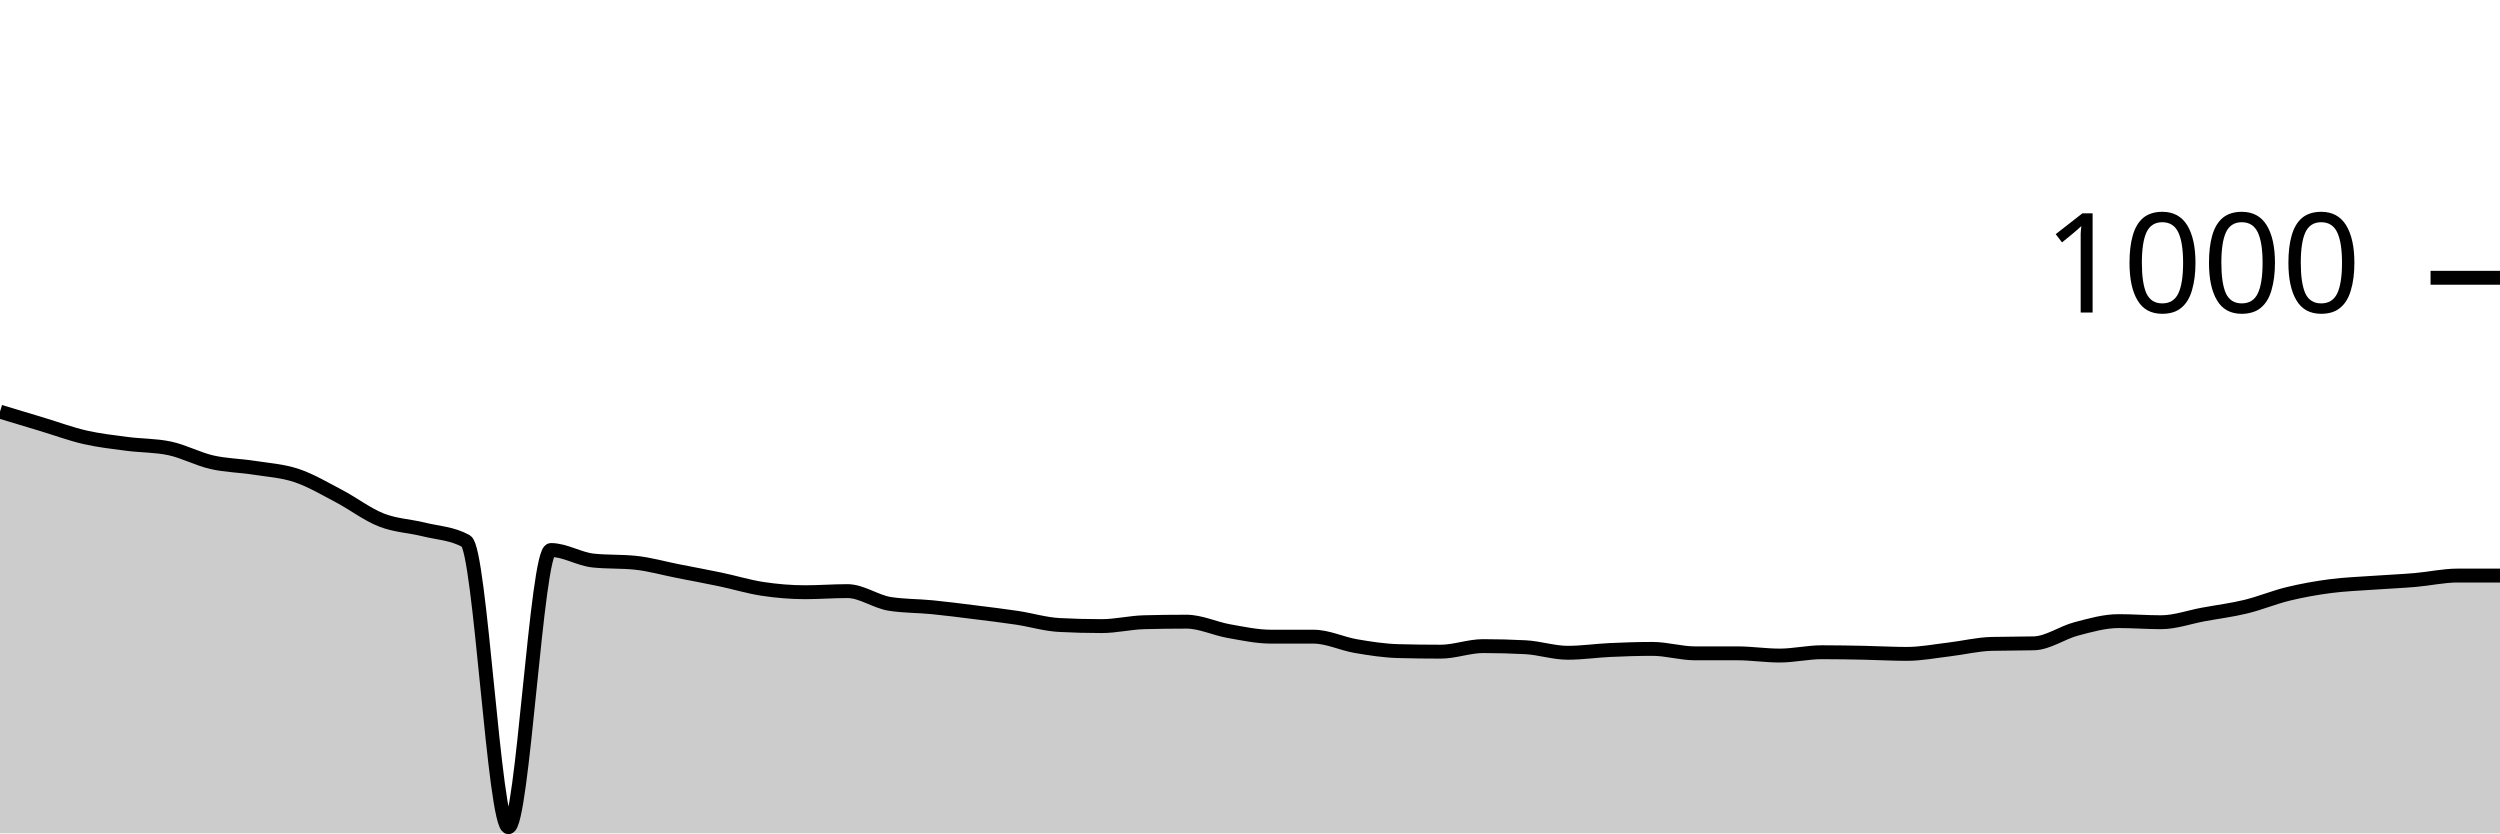
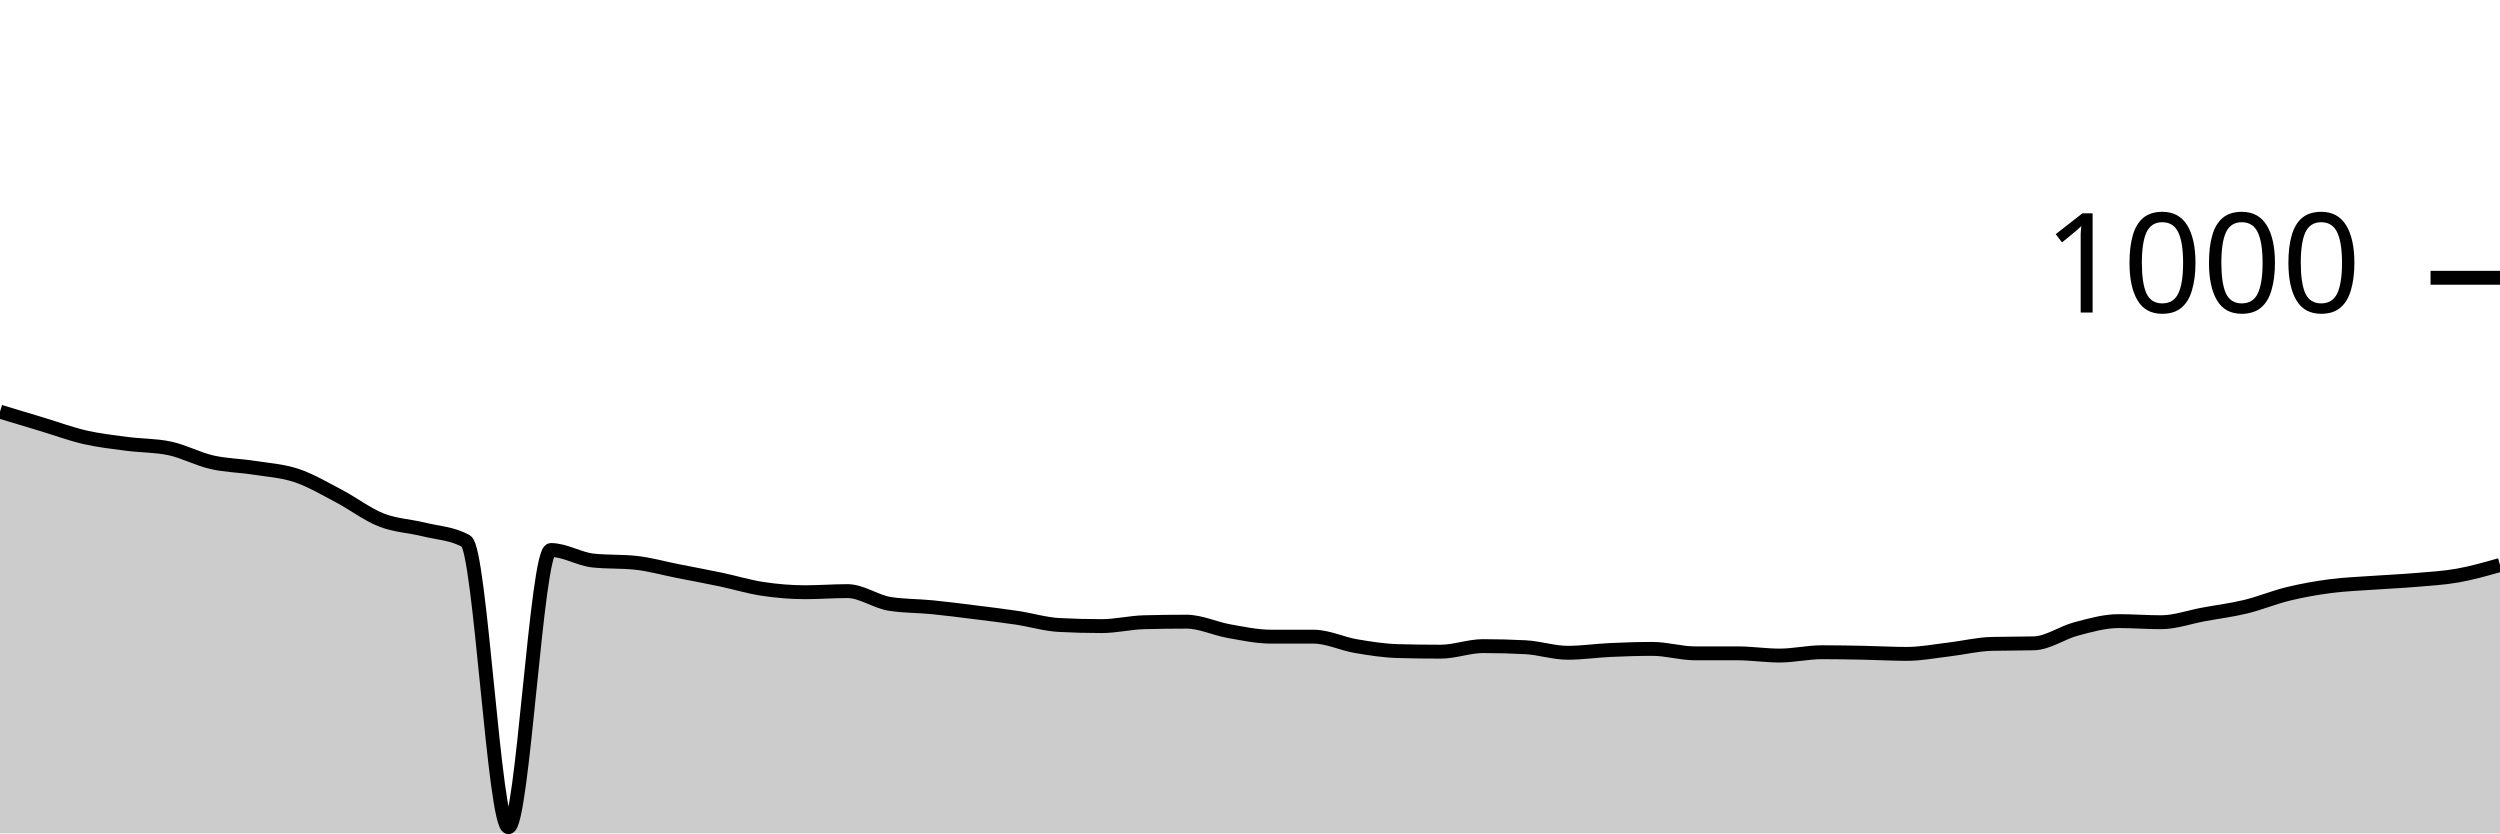
<svg xmlns="http://www.w3.org/2000/svg" viewBox="0 0 180 60">
  <g transform="translate(0,20)">
-     <path class="area" fill="rgba(0, 0, 0, 0.2)" d="M0,9.64C1.017,9.947,2.034,10.253,3.051,10.56C4.068,10.867,5.085,11.247,6.102,11.48C7.119,11.713,8.136,11.827,9.153,11.96C10.169,12.093,11.186,12.067,12.203,12.28C13.22,12.493,14.237,13.047,15.254,13.28C16.271,13.513,17.288,13.52,18.305,13.68C19.322,13.84,20.339,13.9,21.356,14.24C22.373,14.58,23.39,15.187,24.407,15.72C25.424,16.253,26.441,17.04,27.458,17.44C28.475,17.84,29.492,17.867,30.508,18.12C31.525,18.373,32.542,18.4,33.559,18.96C34.576,19.52,35.593,39.56,36.61,39.56C37.627,39.56,38.644,19.6,39.661,19.6C40.678,19.6,41.695,20.253,42.712,20.36C43.729,20.467,44.746,20.413,45.763,20.52C46.78,20.627,47.797,20.92,48.814,21.12C49.831,21.32,50.847,21.507,51.864,21.72C52.881,21.933,53.898,22.247,54.915,22.4C55.932,22.553,56.949,22.64,57.966,22.64C58.983,22.64,60,22.56,61.017,22.56C62.034,22.56,63.051,23.32,64.068,23.48C65.085,23.64,66.102,23.62,67.119,23.72C68.136,23.82,69.153,23.953,70.169,24.08C71.186,24.207,72.203,24.327,73.22,24.48C74.237,24.633,75.254,24.947,76.271,25C77.288,25.053,78.305,25.08,79.322,25.08C80.339,25.08,81.356,24.827,82.373,24.8C83.39,24.773,84.407,24.76,85.424,24.76C86.441,24.76,87.458,25.26,88.475,25.44C89.492,25.62,90.508,25.84,91.525,25.84C92.542,25.84,93.559,25.84,94.576,25.84C95.593,25.84,96.61,26.347,97.627,26.52C98.644,26.693,99.661,26.853,100.678,26.88C101.695,26.907,102.712,26.92,103.729,26.92C104.746,26.92,105.763,26.52,106.78,26.52C107.797,26.52,108.814,26.547,109.831,26.6C110.847,26.653,111.864,27,112.881,27C113.898,27,114.915,26.847,115.932,26.8C116.949,26.753,117.966,26.72,118.983,26.72C120,26.72,121.017,27.04,122.034,27.04C123.051,27.04,124.068,27.04,125.085,27.04C126.102,27.04,127.119,27.2,128.136,27.2C129.153,27.2,130.169,26.96,131.186,26.96C132.203,26.96,133.22,26.98,134.237,27C135.254,27.02,136.271,27.08,137.288,27.08C138.305,27.08,139.322,26.88,140.339,26.76C141.356,26.64,142.373,26.387,143.39,26.36C144.407,26.333,145.424,26.347,146.441,26.32C147.458,26.293,148.475,25.547,149.492,25.28C150.508,25.013,151.525,24.72,152.542,24.72C153.559,24.72,154.576,24.8,155.593,24.8C156.61,24.8,157.627,24.427,158.644,24.24C159.661,24.053,160.678,23.927,161.695,23.68C162.712,23.433,163.729,23.007,164.746,22.76C165.763,22.513,166.78,22.333,167.797,22.2C168.814,22.067,169.831,22.033,170.847,21.96C171.864,21.887,172.881,21.847,173.898,21.76C174.915,21.673,175.932,21.44,176.949,21.44C177.966,21.44,178.983,21.44,180,21.44L180,40C178.983,40,177.966,40,176.949,40C175.932,40,174.915,40,173.898,40C172.881,40,171.864,40,170.847,40C169.831,40,168.814,40,167.797,40C166.78,40,165.763,40,164.746,40C163.729,40,162.712,40,161.695,40C160.678,40,159.661,40,158.644,40C157.627,40,156.61,40,155.593,40C154.576,40,153.559,40,152.542,40C151.525,40,150.508,40,149.492,40C148.475,40,147.458,40,146.441,40C145.424,40,144.407,40,143.39,40C142.373,40,141.356,40,140.339,40C139.322,40,138.305,40,137.288,40C136.271,40,135.254,40,134.237,40C133.22,40,132.203,40,131.186,40C130.169,40,129.153,40,128.136,40C127.119,40,126.102,40,125.085,40C124.068,40,123.051,40,122.034,40C121.017,40,120,40,118.983,40C117.966,40,116.949,40,115.932,40C114.915,40,113.898,40,112.881,40C111.864,40,110.847,40,109.831,40C108.814,40,107.797,40,106.78,40C105.763,40,104.746,40,103.729,40C102.712,40,101.695,40,100.678,40C99.661,40,98.644,40,97.627,40C96.61,40,95.593,40,94.576,40C93.559,40,92.542,40,91.525,40C90.508,40,89.492,40,88.475,40C87.458,40,86.441,40,85.424,40C84.407,40,83.39,40,82.373,40C81.356,40,80.339,40,79.322,40C78.305,40,77.288,40,76.271,40C75.254,40,74.237,40,73.22,40C72.203,40,71.186,40,70.169,40C69.153,40,68.136,40,67.119,40C66.102,40,65.085,40,64.068,40C63.051,40,62.034,40,61.017,40C60,40,58.983,40,57.966,40C56.949,40,55.932,40,54.915,40C53.898,40,52.881,40,51.864,40C50.847,40,49.831,40,48.814,40C47.797,40,46.78,40,45.763,40C44.746,40,43.729,40,42.712,40C41.695,40,40.678,40,39.661,40C38.644,40,37.627,40,36.61,40C35.593,40,34.576,40,33.559,40C32.542,40,31.525,40,30.508,40C29.492,40,28.475,40,27.458,40C26.441,40,25.424,40,24.407,40C23.39,40,22.373,40,21.356,40C20.339,40,19.322,40,18.305,40C17.288,40,16.271,40,15.254,40C14.237,40,13.22,40,12.203,40C11.186,40,10.169,40,9.153,40C8.136,40,7.119,40,6.102,40C5.085,40,4.068,40,3.051,40C2.034,40,1.017,40,0,40Z" />
-     <path class="line" stroke="black" fill="none" d="M0,9.64C1.017,9.947,2.034,10.253,3.051,10.56C4.068,10.867,5.085,11.247,6.102,11.48C7.119,11.713,8.136,11.827,9.153,11.96C10.169,12.093,11.186,12.067,12.203,12.28C13.22,12.493,14.237,13.047,15.254,13.28C16.271,13.513,17.288,13.52,18.305,13.68C19.322,13.84,20.339,13.9,21.356,14.24C22.373,14.58,23.39,15.187,24.407,15.72C25.424,16.253,26.441,17.04,27.458,17.44C28.475,17.84,29.492,17.867,30.508,18.12C31.525,18.373,32.542,18.4,33.559,18.96C34.576,19.52,35.593,39.56,36.61,39.56C37.627,39.56,38.644,19.6,39.661,19.6C40.678,19.6,41.695,20.253,42.712,20.36C43.729,20.467,44.746,20.413,45.763,20.52C46.78,20.627,47.797,20.92,48.814,21.12C49.831,21.32,50.847,21.507,51.864,21.72C52.881,21.933,53.898,22.247,54.915,22.4C55.932,22.553,56.949,22.64,57.966,22.64C58.983,22.64,60,22.56,61.017,22.56C62.034,22.56,63.051,23.32,64.068,23.48C65.085,23.64,66.102,23.62,67.119,23.72C68.136,23.82,69.153,23.953,70.169,24.08C71.186,24.207,72.203,24.327,73.22,24.48C74.237,24.633,75.254,24.947,76.271,25C77.288,25.053,78.305,25.08,79.322,25.08C80.339,25.08,81.356,24.827,82.373,24.8C83.39,24.773,84.407,24.76,85.424,24.76C86.441,24.76,87.458,25.26,88.475,25.44C89.492,25.62,90.508,25.84,91.525,25.84C92.542,25.84,93.559,25.84,94.576,25.84C95.593,25.84,96.61,26.347,97.627,26.52C98.644,26.693,99.661,26.853,100.678,26.88C101.695,26.907,102.712,26.92,103.729,26.92C104.746,26.92,105.763,26.52,106.78,26.52C107.797,26.52,108.814,26.547,109.831,26.6C110.847,26.653,111.864,27,112.881,27C113.898,27,114.915,26.847,115.932,26.8C116.949,26.753,117.966,26.72,118.983,26.72C120,26.72,121.017,27.04,122.034,27.04C123.051,27.04,124.068,27.04,125.085,27.04C126.102,27.04,127.119,27.2,128.136,27.2C129.153,27.2,130.169,26.96,131.186,26.96C132.203,26.96,133.22,26.98,134.237,27C135.254,27.02,136.271,27.08,137.288,27.08C138.305,27.08,139.322,26.88,140.339,26.76C141.356,26.64,142.373,26.387,143.39,26.36C144.407,26.333,145.424,26.347,146.441,26.32C147.458,26.293,148.475,25.547,149.492,25.28C150.508,25.013,151.525,24.72,152.542,24.72C153.559,24.72,154.576,24.8,155.593,24.8C156.61,24.8,157.627,24.427,158.644,24.24C159.661,24.053,160.678,23.927,161.695,23.68C162.712,23.433,163.729,23.007,164.746,22.76C165.763,22.513,166.78,22.333,167.797,22.2C168.814,22.067,169.831,22.033,170.847,21.96C171.864,21.887,172.881,21.847,173.898,21.76C174.915,21.673,175.932,21.44,176.949,21.44C177.966,21.44,178.983,21.44,180,21.44" />
+     <path class="area" fill="rgba(0, 0, 0, 0.2)" d="M0,9.64C1.017,9.947,2.034,10.253,3.051,10.56C4.068,10.867,5.085,11.247,6.102,11.48C7.119,11.713,8.136,11.827,9.153,11.96C10.169,12.093,11.186,12.067,12.203,12.28C13.22,12.493,14.237,13.047,15.254,13.28C16.271,13.513,17.288,13.52,18.305,13.68C19.322,13.84,20.339,13.9,21.356,14.24C22.373,14.58,23.39,15.187,24.407,15.72C25.424,16.253,26.441,17.04,27.458,17.44C28.475,17.84,29.492,17.867,30.508,18.12C31.525,18.373,32.542,18.4,33.559,18.96C34.576,19.52,35.593,39.56,36.61,39.56C37.627,39.56,38.644,19.6,39.661,19.6C40.678,19.6,41.695,20.253,42.712,20.36C43.729,20.467,44.746,20.413,45.763,20.52C46.78,20.627,47.797,20.92,48.814,21.12C49.831,21.32,50.847,21.507,51.864,21.72C52.881,21.933,53.898,22.247,54.915,22.4C55.932,22.553,56.949,22.64,57.966,22.64C58.983,22.64,60,22.56,61.017,22.56C62.034,22.56,63.051,23.32,64.068,23.48C65.085,23.64,66.102,23.62,67.119,23.72C68.136,23.82,69.153,23.953,70.169,24.08C71.186,24.207,72.203,24.327,73.22,24.48C74.237,24.633,75.254,24.947,76.271,25C77.288,25.053,78.305,25.08,79.322,25.08C80.339,25.08,81.356,24.827,82.373,24.8C83.39,24.773,84.407,24.76,85.424,24.76C86.441,24.76,87.458,25.26,88.475,25.44C89.492,25.62,90.508,25.84,91.525,25.84C92.542,25.84,93.559,25.84,94.576,25.84C95.593,25.84,96.61,26.347,97.627,26.52C98.644,26.693,99.661,26.853,100.678,26.88C101.695,26.907,102.712,26.92,103.729,26.92C104.746,26.92,105.763,26.52,106.78,26.52C107.797,26.52,108.814,26.547,109.831,26.6C110.847,26.653,111.864,27,112.881,27C113.898,27,114.915,26.847,115.932,26.8C116.949,26.753,117.966,26.72,118.983,26.72C120,26.72,121.017,27.04,122.034,27.04C123.051,27.04,124.068,27.04,125.085,27.04C126.102,27.04,127.119,27.2,128.136,27.2C129.153,27.2,130.169,26.96,131.186,26.96C132.203,26.96,133.22,26.98,134.237,27C135.254,27.02,136.271,27.08,137.288,27.08C138.305,27.08,139.322,26.88,140.339,26.76C141.356,26.64,142.373,26.387,143.39,26.36C144.407,26.333,145.424,26.347,146.441,26.32C147.458,26.293,148.475,25.547,149.492,25.28C150.508,25.013,151.525,24.72,152.542,24.72C153.559,24.72,154.576,24.8,155.593,24.8C156.61,24.8,157.627,24.427,158.644,24.24C159.661,24.053,160.678,23.927,161.695,23.68C162.712,23.433,163.729,23.007,164.746,22.76C165.763,22.513,166.78,22.333,167.797,22.2C168.814,22.067,169.831,22.033,170.847,21.96C171.864,21.887,172.881,21.847,173.898,21.76C174.915,21.673,175.932,21.62,176.949,21.44C177.966,21.26,178.983,20.97,180,20.68L180,40C178.983,40,177.966,40,176.949,40C175.932,40,174.915,40,173.898,40C172.881,40,171.864,40,170.847,40C169.831,40,168.814,40,167.797,40C166.78,40,165.763,40,164.746,40C163.729,40,162.712,40,161.695,40C160.678,40,159.661,40,158.644,40C157.627,40,156.61,40,155.593,40C154.576,40,153.559,40,152.542,40C151.525,40,150.508,40,149.492,40C148.475,40,147.458,40,146.441,40C145.424,40,144.407,40,143.39,40C142.373,40,141.356,40,140.339,40C139.322,40,138.305,40,137.288,40C136.271,40,135.254,40,134.237,40C133.22,40,132.203,40,131.186,40C130.169,40,129.153,40,128.136,40C127.119,40,126.102,40,125.085,40C124.068,40,123.051,40,122.034,40C121.017,40,120,40,118.983,40C117.966,40,116.949,40,115.932,40C114.915,40,113.898,40,112.881,40C111.864,40,110.847,40,109.831,40C108.814,40,107.797,40,106.78,40C105.763,40,104.746,40,103.729,40C102.712,40,101.695,40,100.678,40C99.661,40,98.644,40,97.627,40C96.61,40,95.593,40,94.576,40C93.559,40,92.542,40,91.525,40C90.508,40,89.492,40,88.475,40C87.458,40,86.441,40,85.424,40C84.407,40,83.39,40,82.373,40C81.356,40,80.339,40,79.322,40C78.305,40,77.288,40,76.271,40C75.254,40,74.237,40,73.22,40C72.203,40,71.186,40,70.169,40C69.153,40,68.136,40,67.119,40C66.102,40,65.085,40,64.068,40C63.051,40,62.034,40,61.017,40C60,40,58.983,40,57.966,40C56.949,40,55.932,40,54.915,40C53.898,40,52.881,40,51.864,40C50.847,40,49.831,40,48.814,40C47.797,40,46.78,40,45.763,40C44.746,40,43.729,40,42.712,40C41.695,40,40.678,40,39.661,40C38.644,40,37.627,40,36.61,40C35.593,40,34.576,40,33.559,40C32.542,40,31.525,40,30.508,40C29.492,40,28.475,40,27.458,40C26.441,40,25.424,40,24.407,40C23.39,40,22.373,40,21.356,40C20.339,40,19.322,40,18.305,40C17.288,40,16.271,40,15.254,40C14.237,40,13.22,40,12.203,40C11.186,40,10.169,40,9.153,40C8.136,40,7.119,40,6.102,40C5.085,40,4.068,40,3.051,40C2.034,40,1.017,40,0,40Z" />
+     <path class="line" stroke="black" fill="none" d="M0,9.64C1.017,9.947,2.034,10.253,3.051,10.56C4.068,10.867,5.085,11.247,6.102,11.48C7.119,11.713,8.136,11.827,9.153,11.96C10.169,12.093,11.186,12.067,12.203,12.28C13.22,12.493,14.237,13.047,15.254,13.28C16.271,13.513,17.288,13.52,18.305,13.68C19.322,13.84,20.339,13.9,21.356,14.24C22.373,14.58,23.39,15.187,24.407,15.72C25.424,16.253,26.441,17.04,27.458,17.44C28.475,17.84,29.492,17.867,30.508,18.12C31.525,18.373,32.542,18.4,33.559,18.96C34.576,19.52,35.593,39.56,36.61,39.56C37.627,39.56,38.644,19.6,39.661,19.6C40.678,19.6,41.695,20.253,42.712,20.36C43.729,20.467,44.746,20.413,45.763,20.52C46.78,20.627,47.797,20.92,48.814,21.12C49.831,21.32,50.847,21.507,51.864,21.72C52.881,21.933,53.898,22.247,54.915,22.4C55.932,22.553,56.949,22.64,57.966,22.64C58.983,22.64,60,22.56,61.017,22.56C62.034,22.56,63.051,23.32,64.068,23.48C65.085,23.64,66.102,23.62,67.119,23.72C68.136,23.82,69.153,23.953,70.169,24.08C71.186,24.207,72.203,24.327,73.22,24.48C74.237,24.633,75.254,24.947,76.271,25C77.288,25.053,78.305,25.08,79.322,25.08C80.339,25.08,81.356,24.827,82.373,24.8C83.39,24.773,84.407,24.76,85.424,24.76C86.441,24.76,87.458,25.26,88.475,25.44C89.492,25.62,90.508,25.84,91.525,25.84C92.542,25.84,93.559,25.84,94.576,25.84C95.593,25.84,96.61,26.347,97.627,26.52C98.644,26.693,99.661,26.853,100.678,26.88C101.695,26.907,102.712,26.92,103.729,26.92C104.746,26.92,105.763,26.52,106.78,26.52C107.797,26.52,108.814,26.547,109.831,26.6C110.847,26.653,111.864,27,112.881,27C113.898,27,114.915,26.847,115.932,26.8C116.949,26.753,117.966,26.72,118.983,26.72C120,26.72,121.017,27.04,122.034,27.04C123.051,27.04,124.068,27.04,125.085,27.04C126.102,27.04,127.119,27.2,128.136,27.2C129.153,27.2,130.169,26.96,131.186,26.96C132.203,26.96,133.22,26.98,134.237,27C135.254,27.02,136.271,27.08,137.288,27.08C138.305,27.08,139.322,26.88,140.339,26.76C141.356,26.64,142.373,26.387,143.39,26.36C144.407,26.333,145.424,26.347,146.441,26.32C147.458,26.293,148.475,25.547,149.492,25.28C150.508,25.013,151.525,24.72,152.542,24.72C153.559,24.72,154.576,24.8,155.593,24.8C156.61,24.8,157.627,24.427,158.644,24.24C159.661,24.053,160.678,23.927,161.695,23.68C162.712,23.433,163.729,23.007,164.746,22.76C165.763,22.513,166.78,22.333,167.797,22.2C168.814,22.067,169.831,22.033,170.847,21.96C171.864,21.887,172.881,21.847,173.898,21.76C174.915,21.673,175.932,21.62,176.949,21.44C177.966,21.26,178.983,20.97,180,20.68" />
    <path class="axis-ceiling" stroke-width="1" stroke="black" fill="none" d="M175,0L180,0" />
    <text class="axis-ceiling-label" font-family="sans-serif" text-anchor="end" font-size="10px" x="170" y="2.5">1000</text>
  </g>
</svg>
